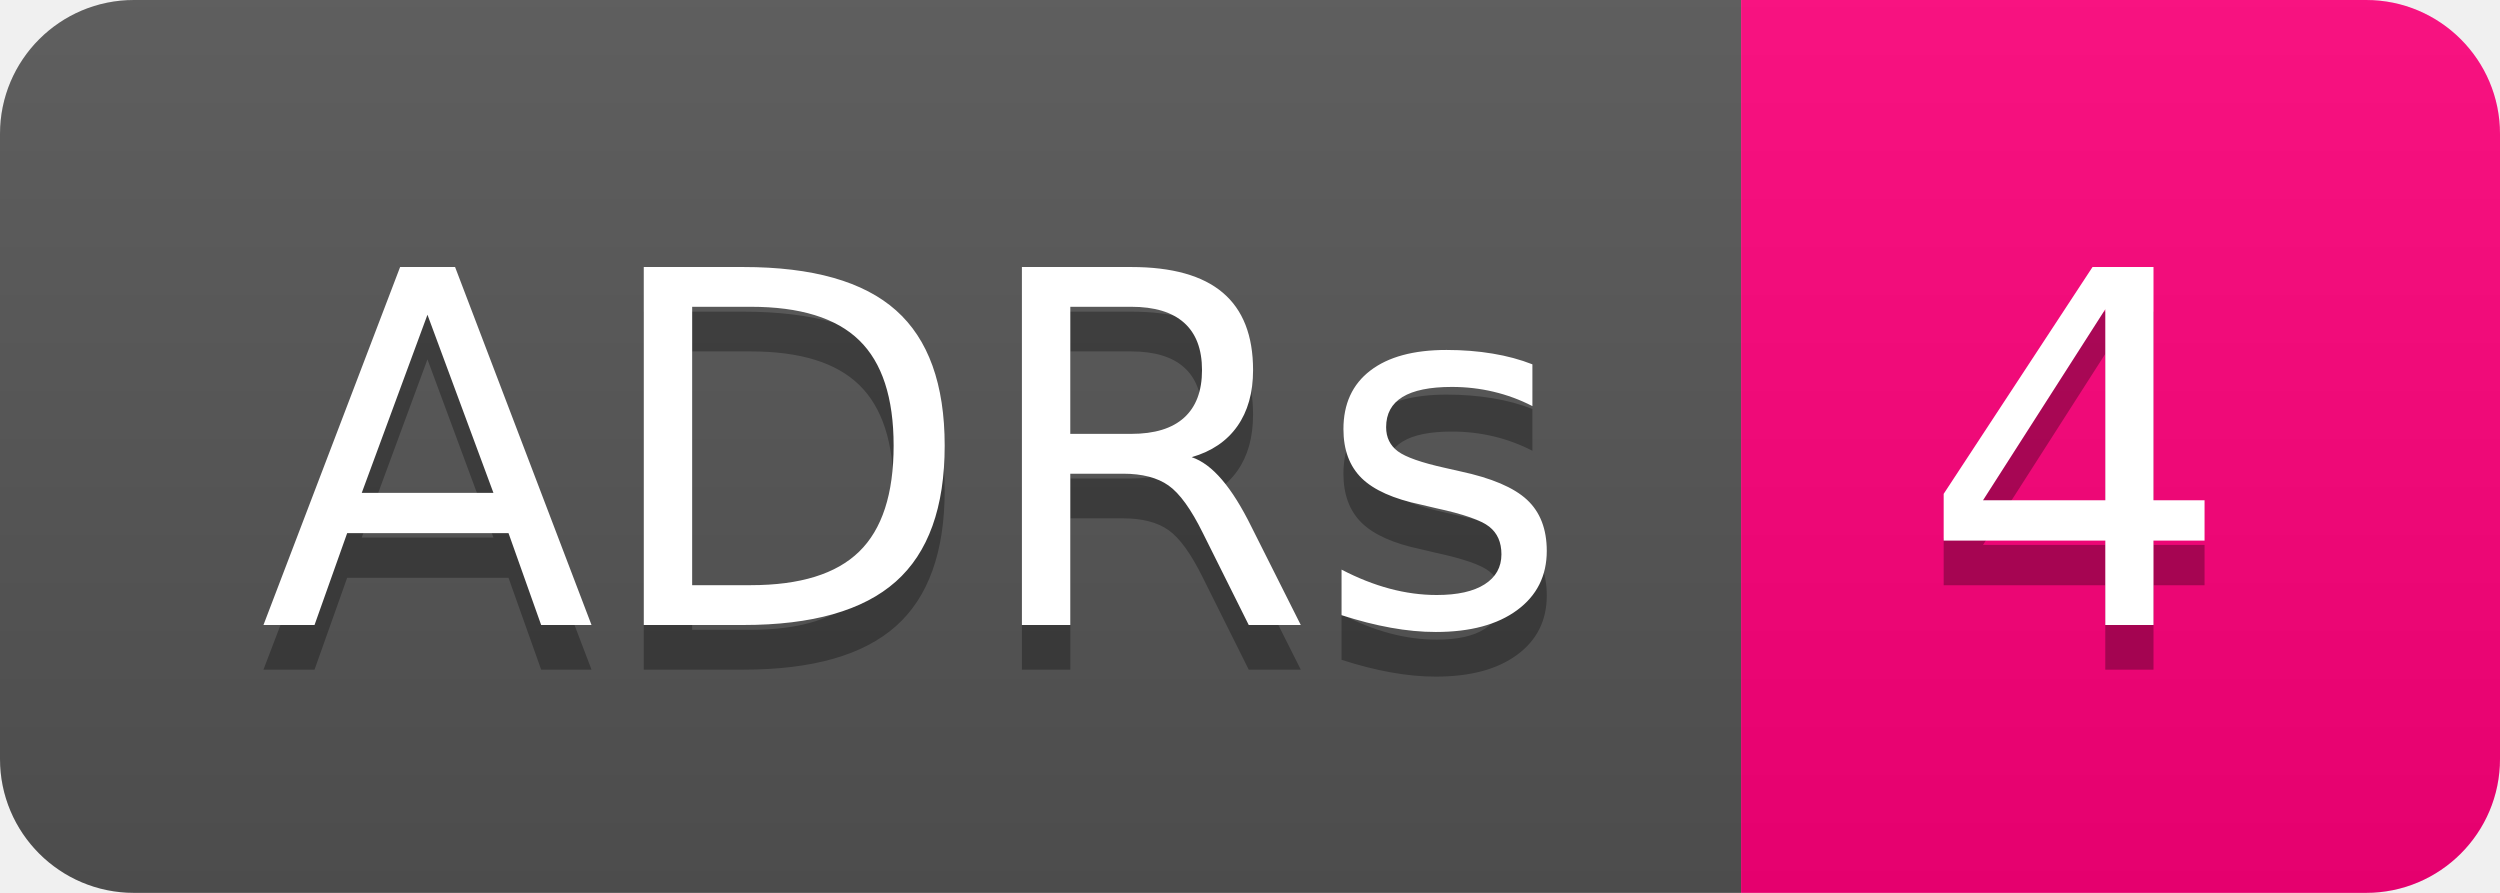
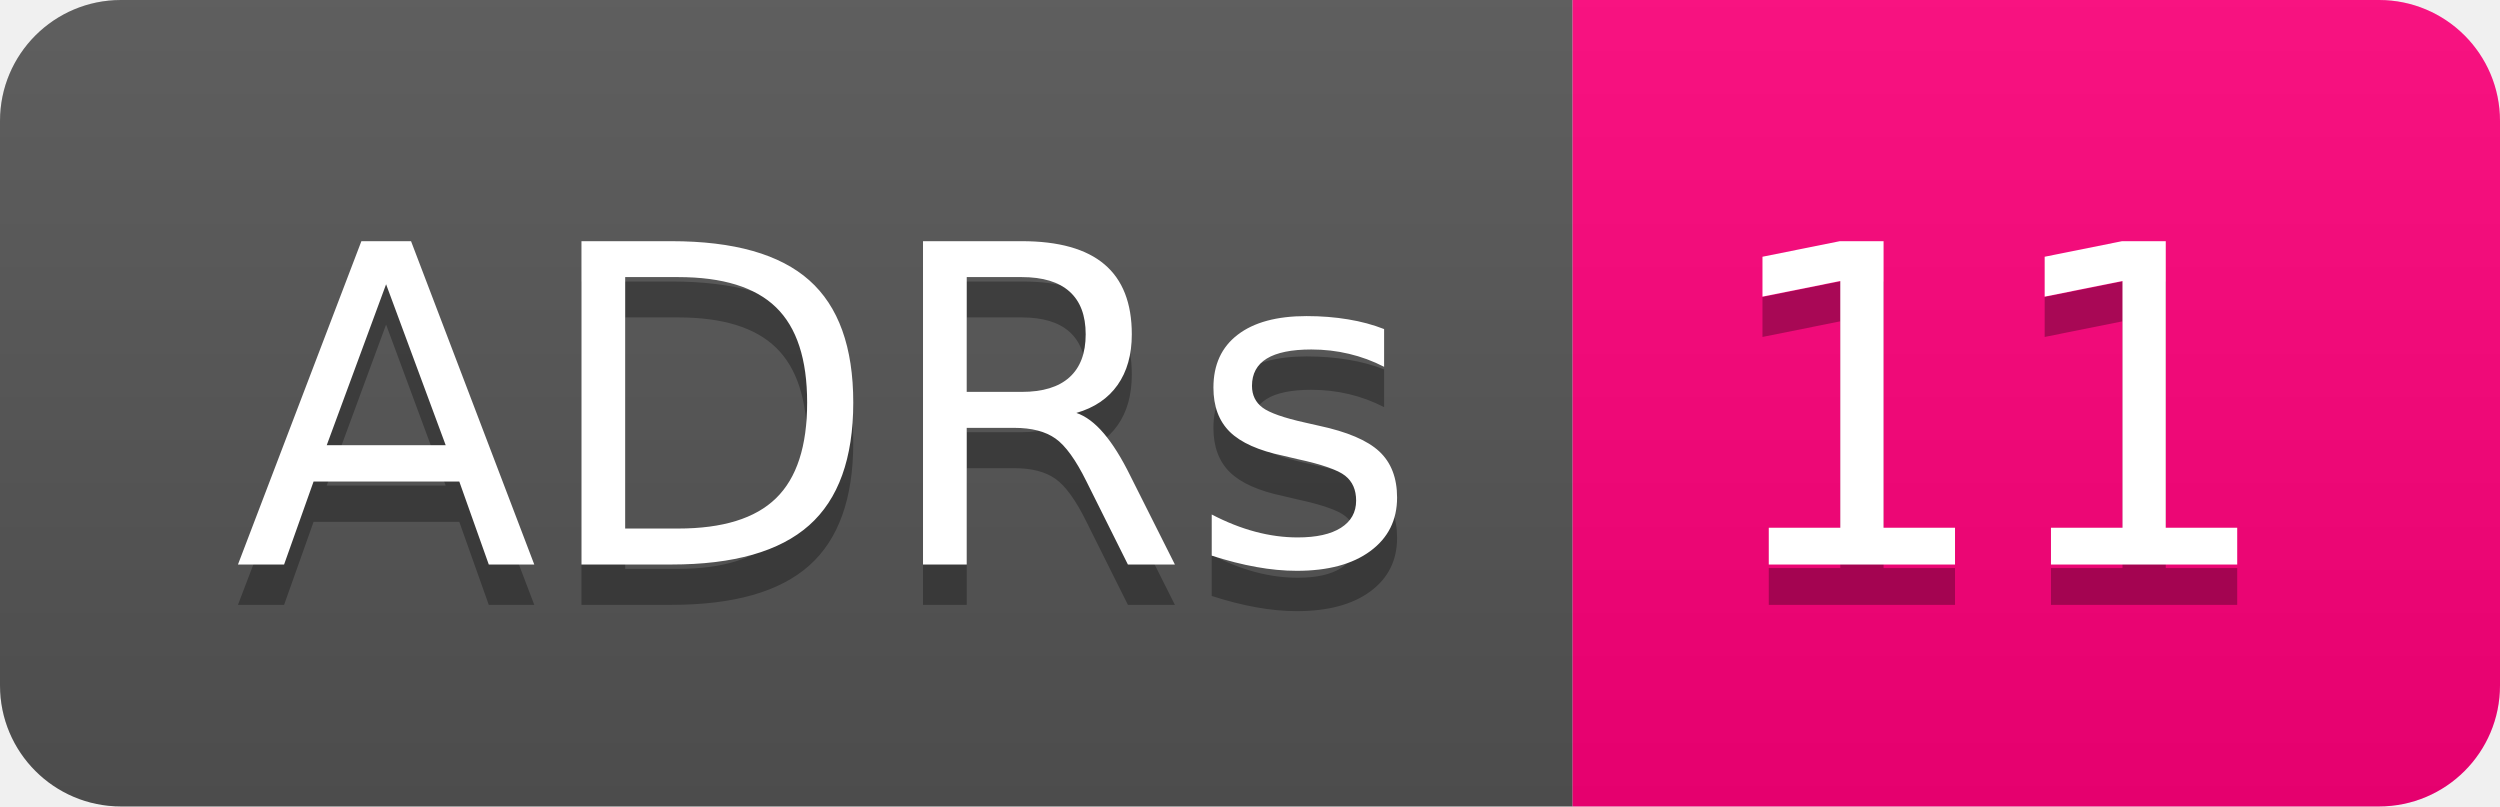
- <svg xmlns="http://www.w3.org/2000/svg" width="56" height="20" role="img" aria-label="ADRs: 4">
+ <svg xmlns="http://www.w3.org/2000/svg" width="62" height="20" role="img" aria-label="ADRs: 11">
  <linearGradient id="s" x2="0" y2="100%">
    <stop offset="0" stop-color="#bbb" stop-opacity=".1" />
    <stop offset="1" stop-opacity=".1" />
  </linearGradient>
  <clipPath id="r">
-     <rect width="56" height="20" rx="3" fill="#fff" />
+     <rect width="62" height="20" rx="3" fill="#fff" />
  </clipPath>
  <g clip-path="url(#r)">
    <rect width="39" height="20" fill="#555" />
-     <rect x="39" width="17" height="20" fill="#ff007b" />
-     <rect width="56" height="20" fill="url(#s)" />
+     <rect x="39" width="23" height="20" fill="#ff007b" />
+     <rect width="62" height="20" fill="url(#s)" />
  </g>
  <g fill="#fff" text-anchor="middle" font-family="Verdana,Geneva,DejaVu Sans,sans-serif" text-rendering="geometricPrecision" font-size="110">
    <text aria-hidden="true" x="205" y="150" fill="#010101" fill-opacity=".3" transform="scale(.1)" textLength="290">ADRs</text>
    <text x="205" y="140" transform="scale(.1)" fill="#fff" textLength="290">ADRs</text>
-     <text aria-hidden="true" x="465" y="150" fill="#010101" fill-opacity=".3" transform="scale(.1)" textLength="70">4</text>
-     <text x="465" y="140" transform="scale(.1)" fill="#fff" textLength="70">4</text>
+     <text aria-hidden="true" x="495" y="150" fill="#010101" fill-opacity=".3" transform="scale(.1)" textLength="130">11</text>
+     <text x="495" y="140" transform="scale(.1)" fill="#fff" textLength="130">11</text>
  </g>
</svg>
